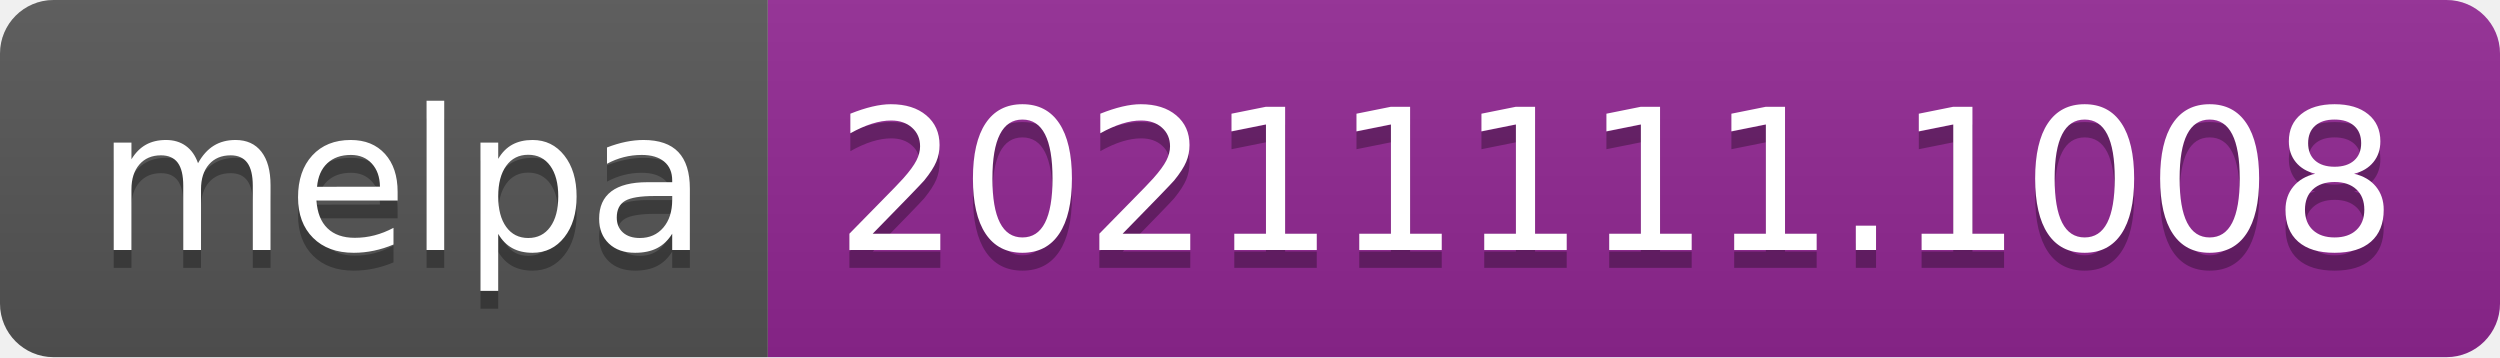
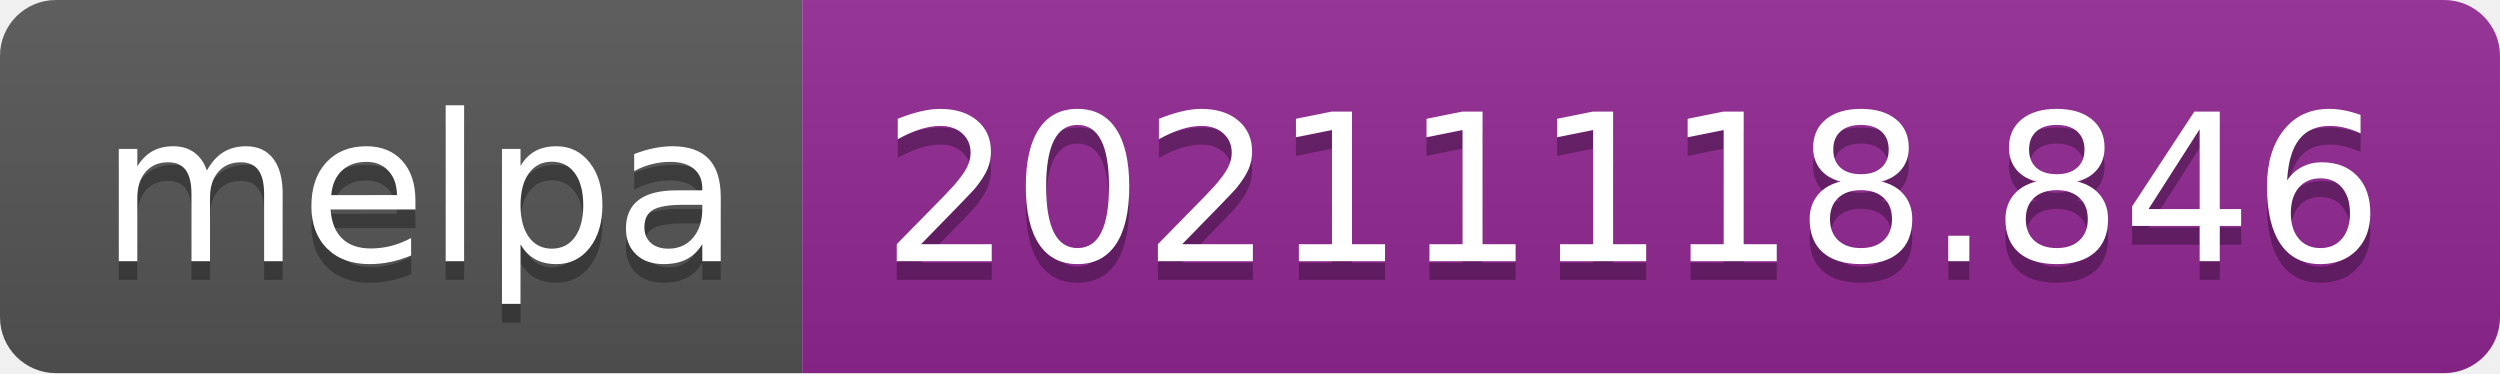
- <svg xmlns="http://www.w3.org/2000/svg" width="140" height="20" role="img" aria-label="melpa: 20211111.1008">
+ <svg xmlns="http://www.w3.org/2000/svg" width="134" height="20" role="img" aria-label="melpa: 20211118.846">
  <linearGradient id="s" x2="0" y2="100%">
    <stop offset="0" stop-color="#bbb" stop-opacity=".1" />
    <stop offset="1" stop-opacity=".1" />
  </linearGradient>
  <clipPath id="r">
-     <rect width="140" height="20" rx="3" fill="#fff" />
+     <rect width="134" height="20" rx="3" fill="#fff" />
  </clipPath>
  <g clip-path="url(#r)">
    <rect width="43" height="20" fill="#555" />
-     <rect x="43" width="97" height="20" fill="#922793" />
-     <rect width="140" height="20" fill="url(#s)" />
+     <rect x="43" width="91" height="20" fill="#922793" />
+     <rect width="134" height="20" fill="url(#s)" />
  </g>
  <g fill="#fff" text-anchor="middle" font-family="Verdana,Geneva,DejaVu Sans,sans-serif" text-rendering="geometricPrecision" font-size="110">
    <text aria-hidden="true" x="225" y="150" fill="#010101" fill-opacity=".3" transform="scale(.1)" textLength="330">melpa</text>
    <text x="225" y="140" transform="scale(.1)" fill="#fff" textLength="330">melpa</text>
-     <text aria-hidden="true" x="905" y="150" fill="#010101" fill-opacity=".3" transform="scale(.1)" textLength="870">20211111.1008</text>
-     <text x="905" y="140" transform="scale(.1)" fill="#fff" textLength="870">20211111.1008</text>
+     <text aria-hidden="true" x="875" y="150" fill="#010101" fill-opacity=".3" transform="scale(.1)" textLength="810">20211118.846</text>
+     <text x="875" y="140" transform="scale(.1)" fill="#fff" textLength="810">20211118.846</text>
  </g>
</svg>
